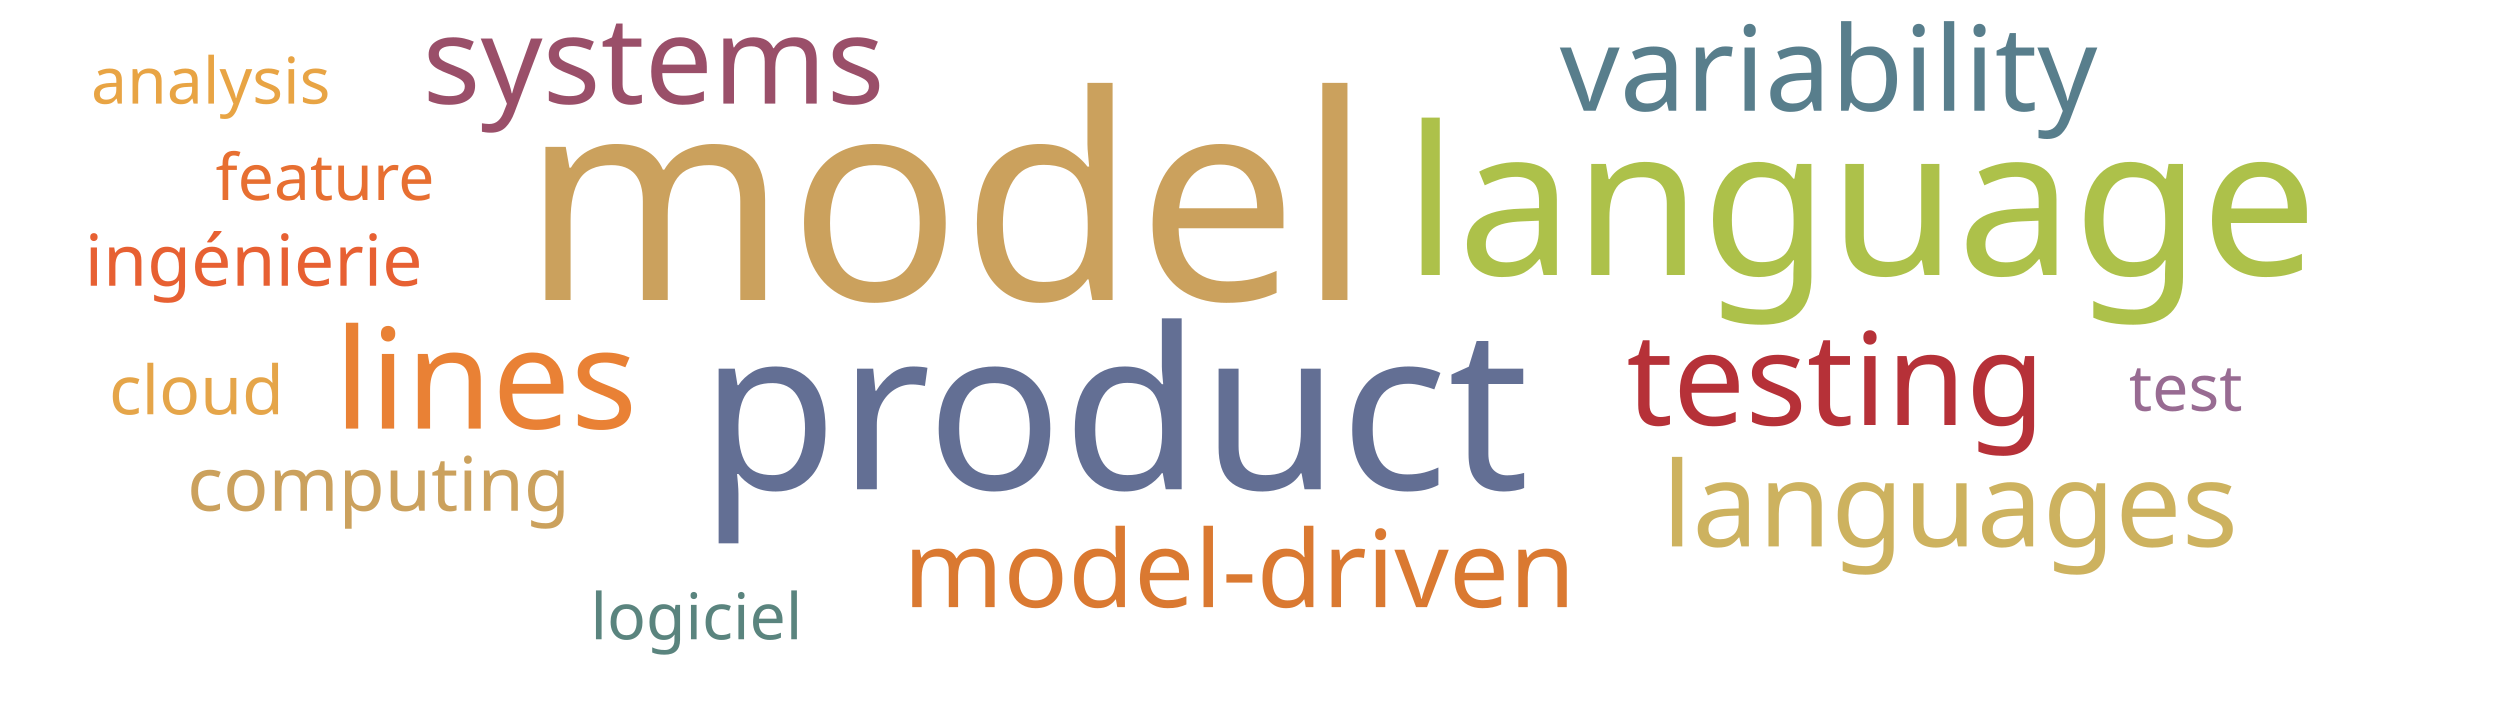
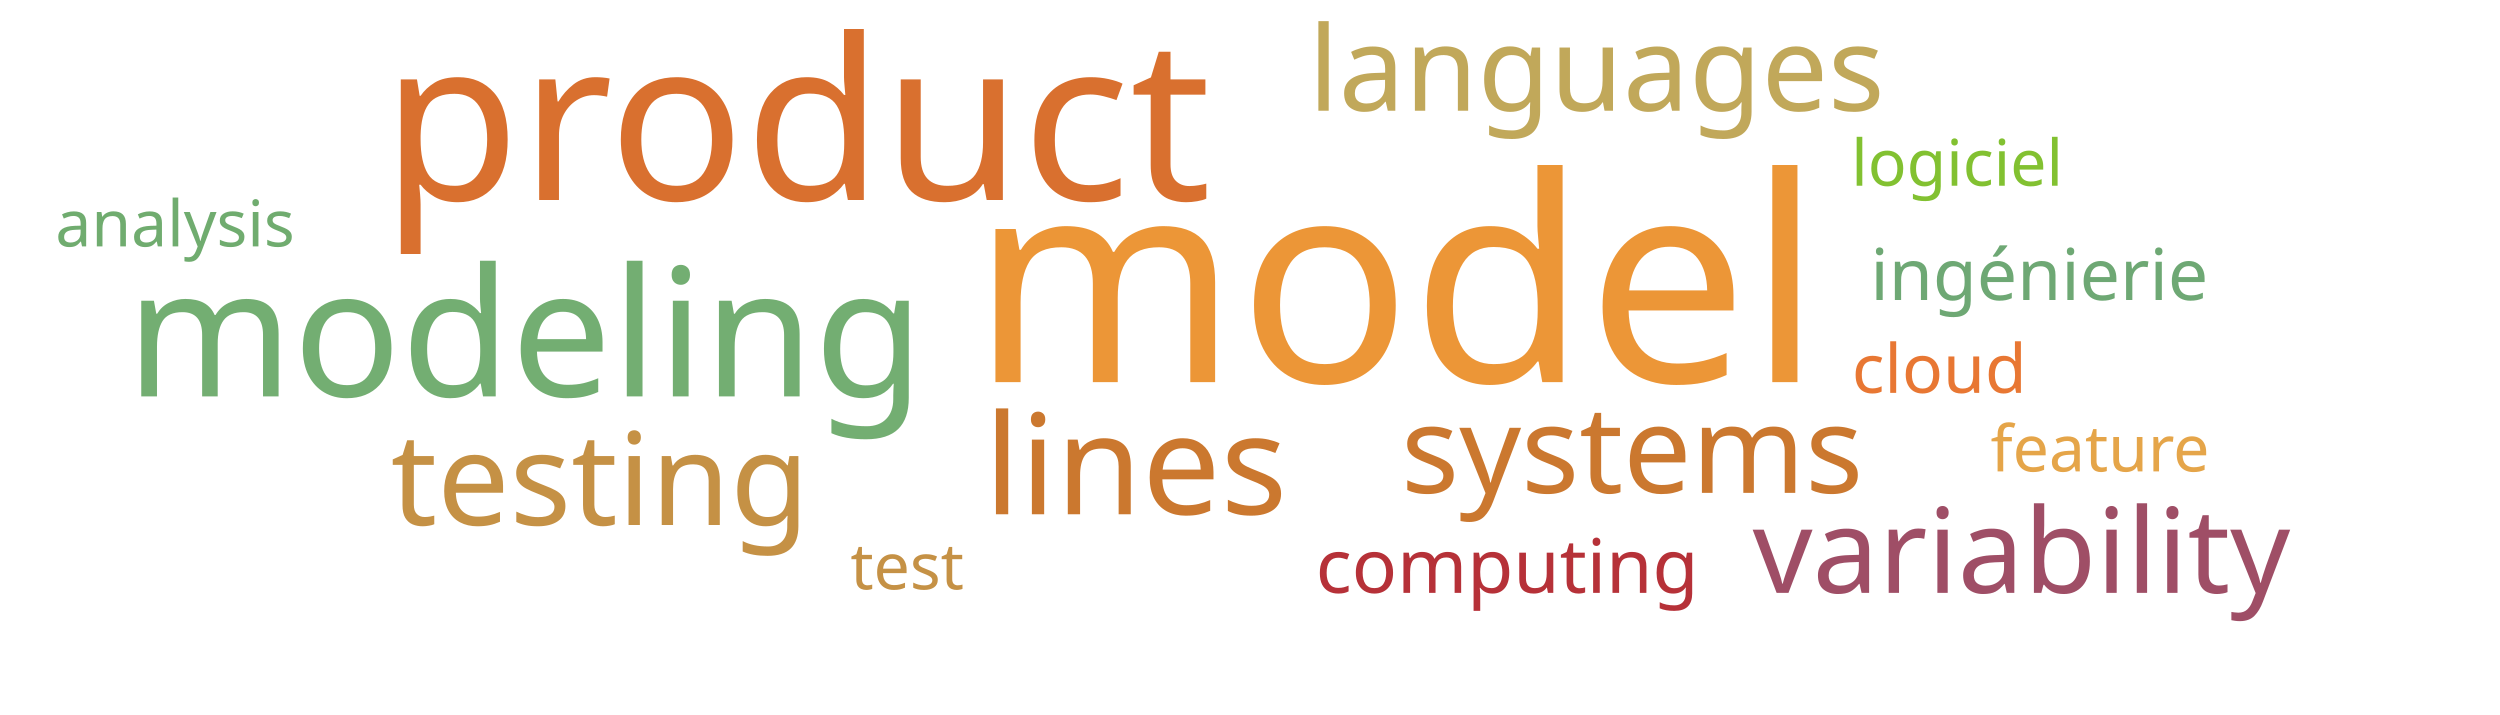
<svg xmlns="http://www.w3.org/2000/svg" width="700" height="200">
  <g transform="translate(350, 100)">
-     <text text-anchor="middle" style="font-family: Impact; font-size: 80px; fill: #cba15d" transform="translate(-85,-16)rotate(0)">model</text>
-     <text text-anchor="middle" style="font-family: Impact; font-size: 63px; fill: #636f94" transform="translate(-38,37)rotate(0)">product</text>
-     <text text-anchor="middle" style="font-family: Impact; font-size: 58px; fill: #adc14a" transform="translate(171,-23)rotate(0)">language</text>
-     <text text-anchor="middle" style="font-family: Impact; font-size: 39px; fill: #e98135" transform="translate(-214,20)rotate(0)">lines</text>
-     <text text-anchor="middle" style="font-family: Impact; font-size: 36px; fill: #b63138" transform="translate(164,19)rotate(0)">testing</text>
-     <text text-anchor="middle" style="font-family: Impact; font-size: 34px; fill: #9a4f69" transform="translate(-167,-71)rotate(0)">systems</text>
-     <text text-anchor="middle" style="font-family: Impact; font-size: 33px; fill: #587e8c" transform="translate(162,-69)rotate(0)">variability</text>
-     <text text-anchor="middle" style="font-family: Impact; font-size: 33px; fill: #cdb25f" transform="translate(196,53)rotate(0)">languages</text>
-     <text text-anchor="middle" style="font-family: Impact; font-size: 30px; fill: #da7931" transform="translate(-3,70)rotate(0)">model-driven</text>
-     <text text-anchor="middle" style="font-family: Impact; font-size: 21px; fill: #cba15d" transform="translate(-244,43)rotate(0)">computing</text>
-     <text text-anchor="middle" style="font-family: Impact; font-size: 20px; fill: #e76032" transform="translate(-279,-20)rotate(0)">ingénierie</text>
-     <text text-anchor="middle" style="font-family: Impact; font-size: 19px; fill: #e5a549" transform="translate(-295,16)rotate(0)">cloud</text>
-     <text text-anchor="middle" style="font-family: Impact; font-size: 18px; fill: #986b92" transform="translate(262,15)rotate(0)">test</text>
-     <text text-anchor="middle" style="font-family: Impact; font-size: 18px; fill: #5a847e" transform="translate(-155,79)rotate(0)">logiciel</text>
-     <text text-anchor="middle" style="font-family: Impact; font-size: 18px; fill: #e76f31" transform="translate(-259,-44)rotate(0)">feature</text>
-     <text text-anchor="middle" style="font-family: Impact; font-size: 18px; fill: #e8a444" transform="translate(-291,-71)rotate(0)">analysis</text>
+     <text text-anchor="middle" style="font-family: Impact; font-size: 80px; fill: #ec9637" transform="translate(41,7)rotate(0)">model</text>
+     <text text-anchor="middle" style="font-family: Impact; font-size: 63px; fill: #d9702f" transform="translate(-127,-44)rotate(0)">product</text>
+     <text text-anchor="middle" style="font-family: Impact; font-size: 50px; fill: #73ae72" transform="translate(-203,11)rotate(0)">modeling</text>
+     <text text-anchor="middle" style="font-family: Impact; font-size: 39px; fill: #cb782f" transform="translate(-32,44)rotate(0)">lines</text>
+     <text text-anchor="middle" style="font-family: Impact; font-size: 36px; fill: #c59145" transform="translate(-182,47)rotate(0)">testing</text>
+     <text text-anchor="middle" style="font-family: Impact; font-size: 34px; fill: #cb782f" transform="translate(107,38)rotate(0)">systems</text>
+     <text text-anchor="middle" style="font-family: Impact; font-size: 33px; fill: #9f4e66" transform="translate(216,66)rotate(0)">variability</text>
+     <text text-anchor="middle" style="font-family: Impact; font-size: 33px; fill: #c1a85a" transform="translate(97,-69)rotate(0)">languages</text>
+     <text text-anchor="middle" style="font-family: Impact; font-size: 21px; fill: #b63138" transform="translate(72,66)rotate(0)">computing</text>
+     <text text-anchor="middle" style="font-family: Impact; font-size: 20px; fill: #6ea874" transform="translate(221,-16)rotate(0)">ingénierie</text>
+     <text text-anchor="middle" style="font-family: Impact; font-size: 19px; fill: #e87733" transform="translate(193,10)rotate(0)">cloud</text>
+     <text text-anchor="middle" style="font-family: Impact; font-size: 18px; fill: #c59145" transform="translate(-96,65)rotate(0)">test</text>
+     <text text-anchor="middle" style="font-family: Impact; font-size: 18px; fill: #82c131" transform="translate(198,-48)rotate(0)">logiciel</text>
+     <text text-anchor="middle" style="font-family: Impact; font-size: 18px; fill: #e5a549" transform="translate(238,32)rotate(0)">feature</text>
+     <text text-anchor="middle" style="font-family: Impact; font-size: 18px; fill: #70ac6f" transform="translate(-301,-31)rotate(0)">analysis</text>
  </g>
</svg>
